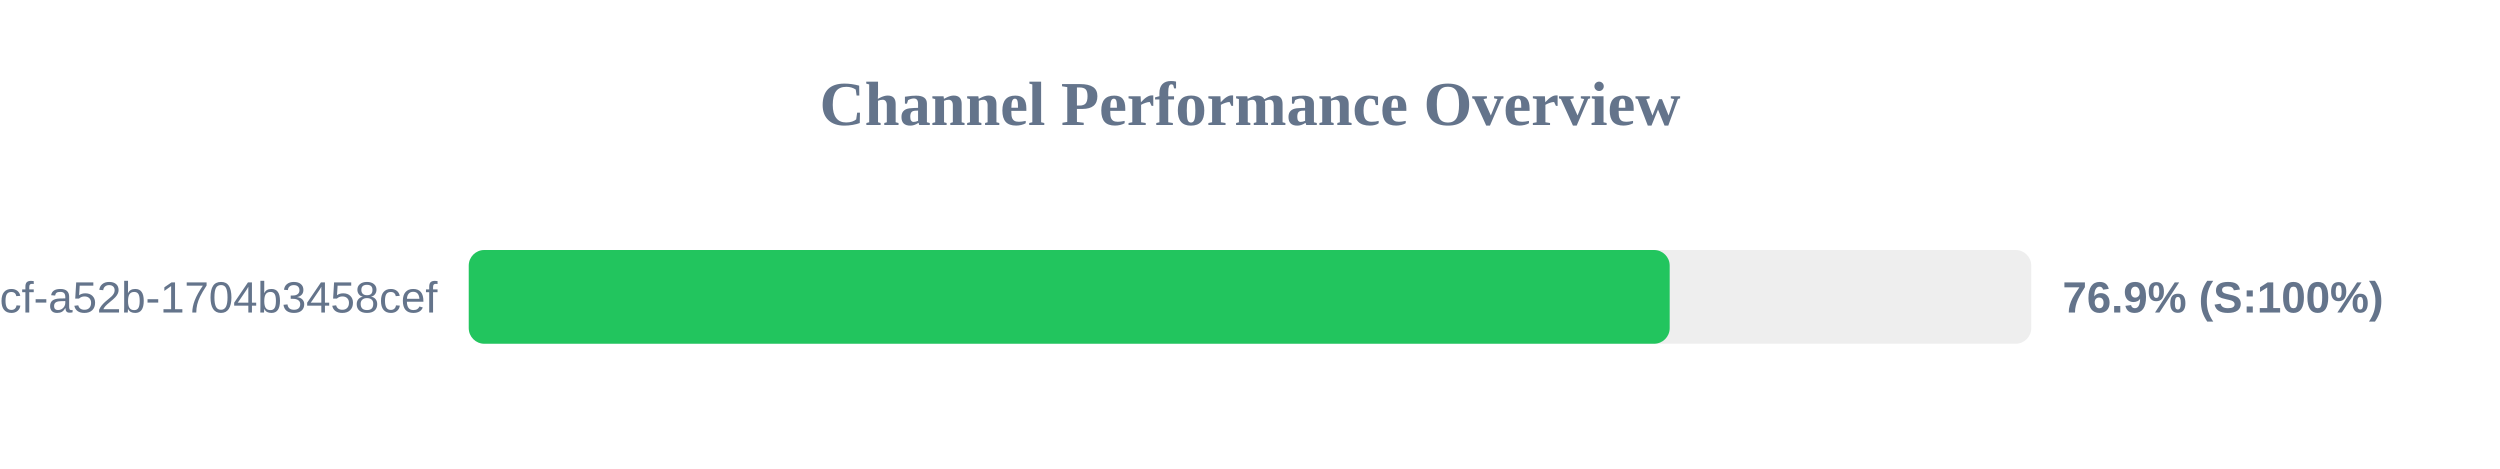
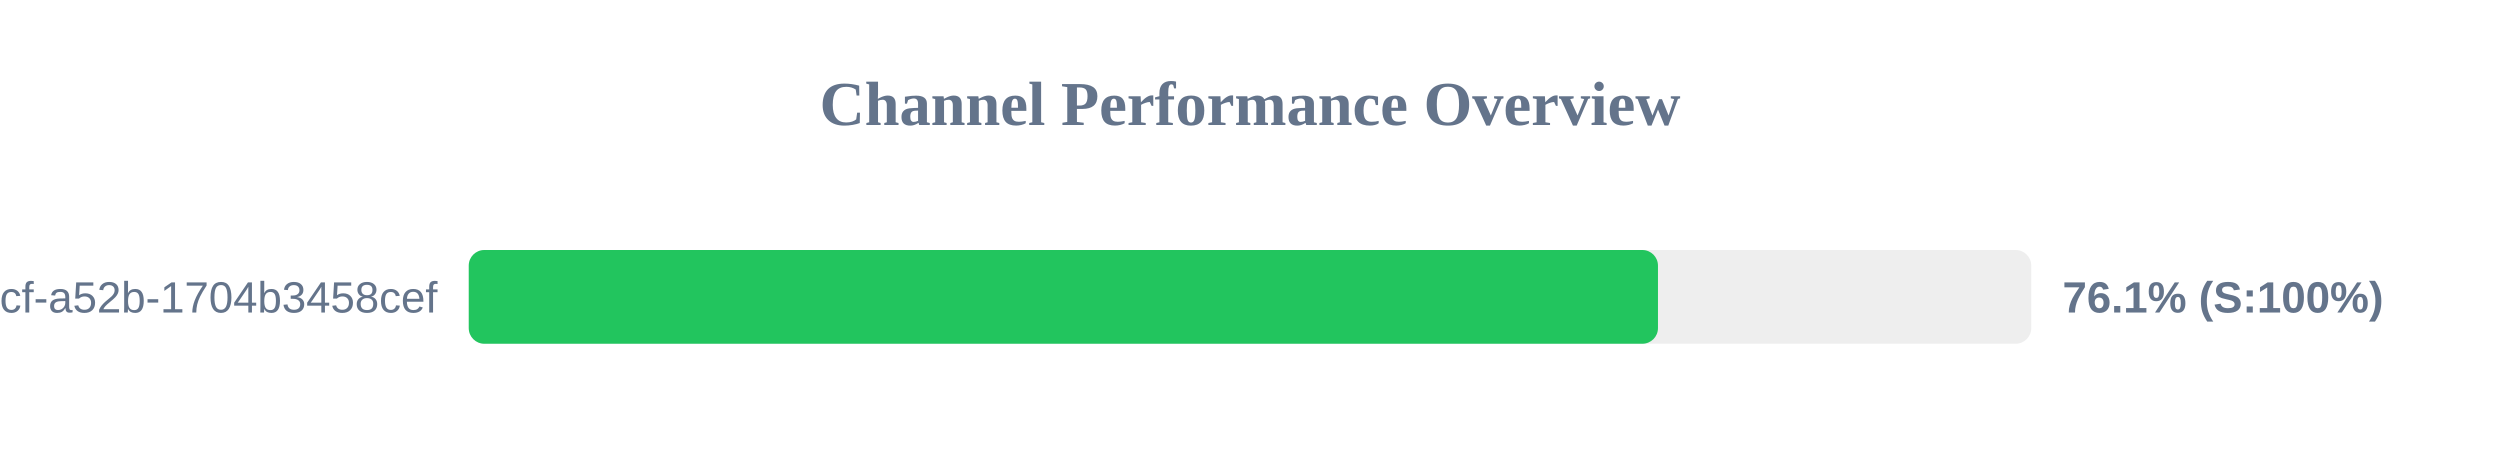
<svg xmlns="http://www.w3.org/2000/svg" width="800" height="150" version="1.1">
  <style>
        .row { font: 14px Arial; fill: #64748b; }
        .score { font: bold 14px Arial; fill: #64748b; }
    </style>
  <text x="400" y="40" text-anchor="middle" font-size="20px" font-weight="bold" fill="#64748b">Channel Performance Overview</text>
  <rect x="150" y="80" width="500" height="30" fill="#eee" rx="5" />
-   <rect x="150" y="80" width="384.3" height="30" fill="#22c55e" rx="5" />
+   <rect x="150" y="80" width="380.55" height="30" fill="#22c55e" rx="5" />
  <text x="140" y="100" text-anchor="end" class="row">?uuid=0cb527d9-6117-4bcf-a52b-1704b3458cef</text>
-   <text x="660" y="100" text-anchor="start" class="score">76.9% (S:100%)</text>
+   <text x="660" y="100" text-anchor="start" class="score">76.1% (S:100%)</text>
</svg>
